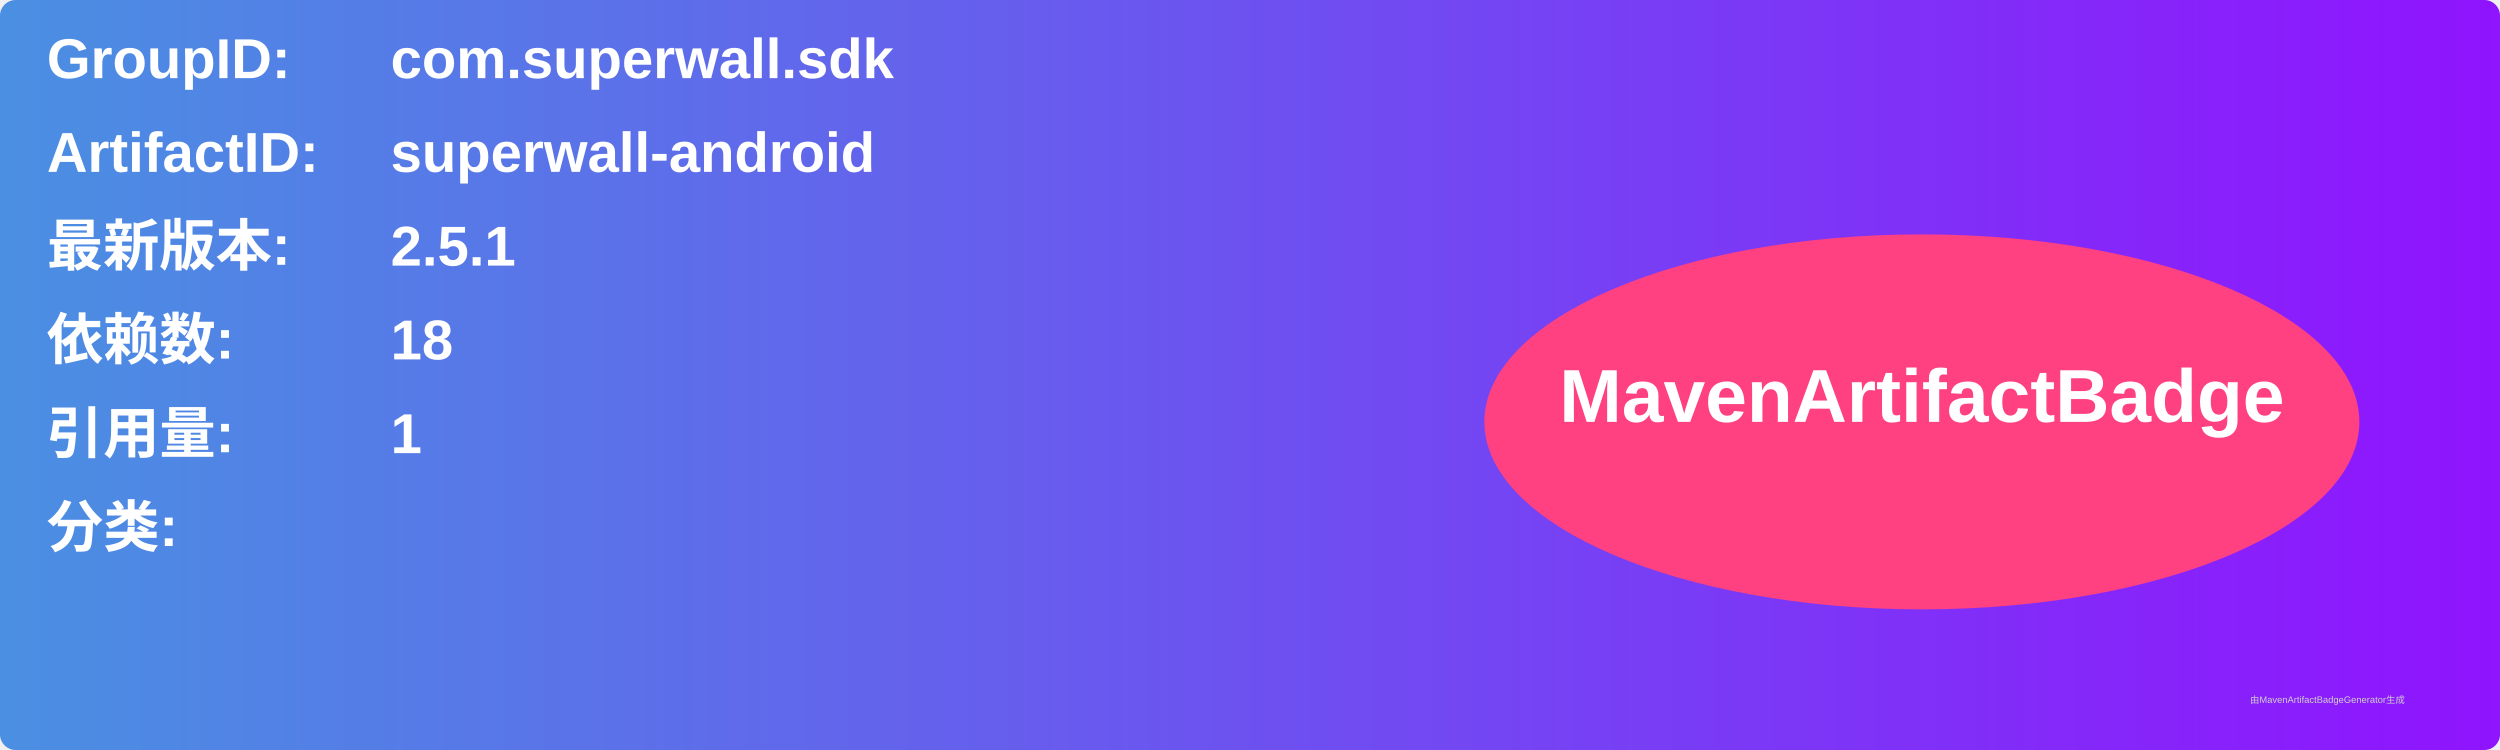
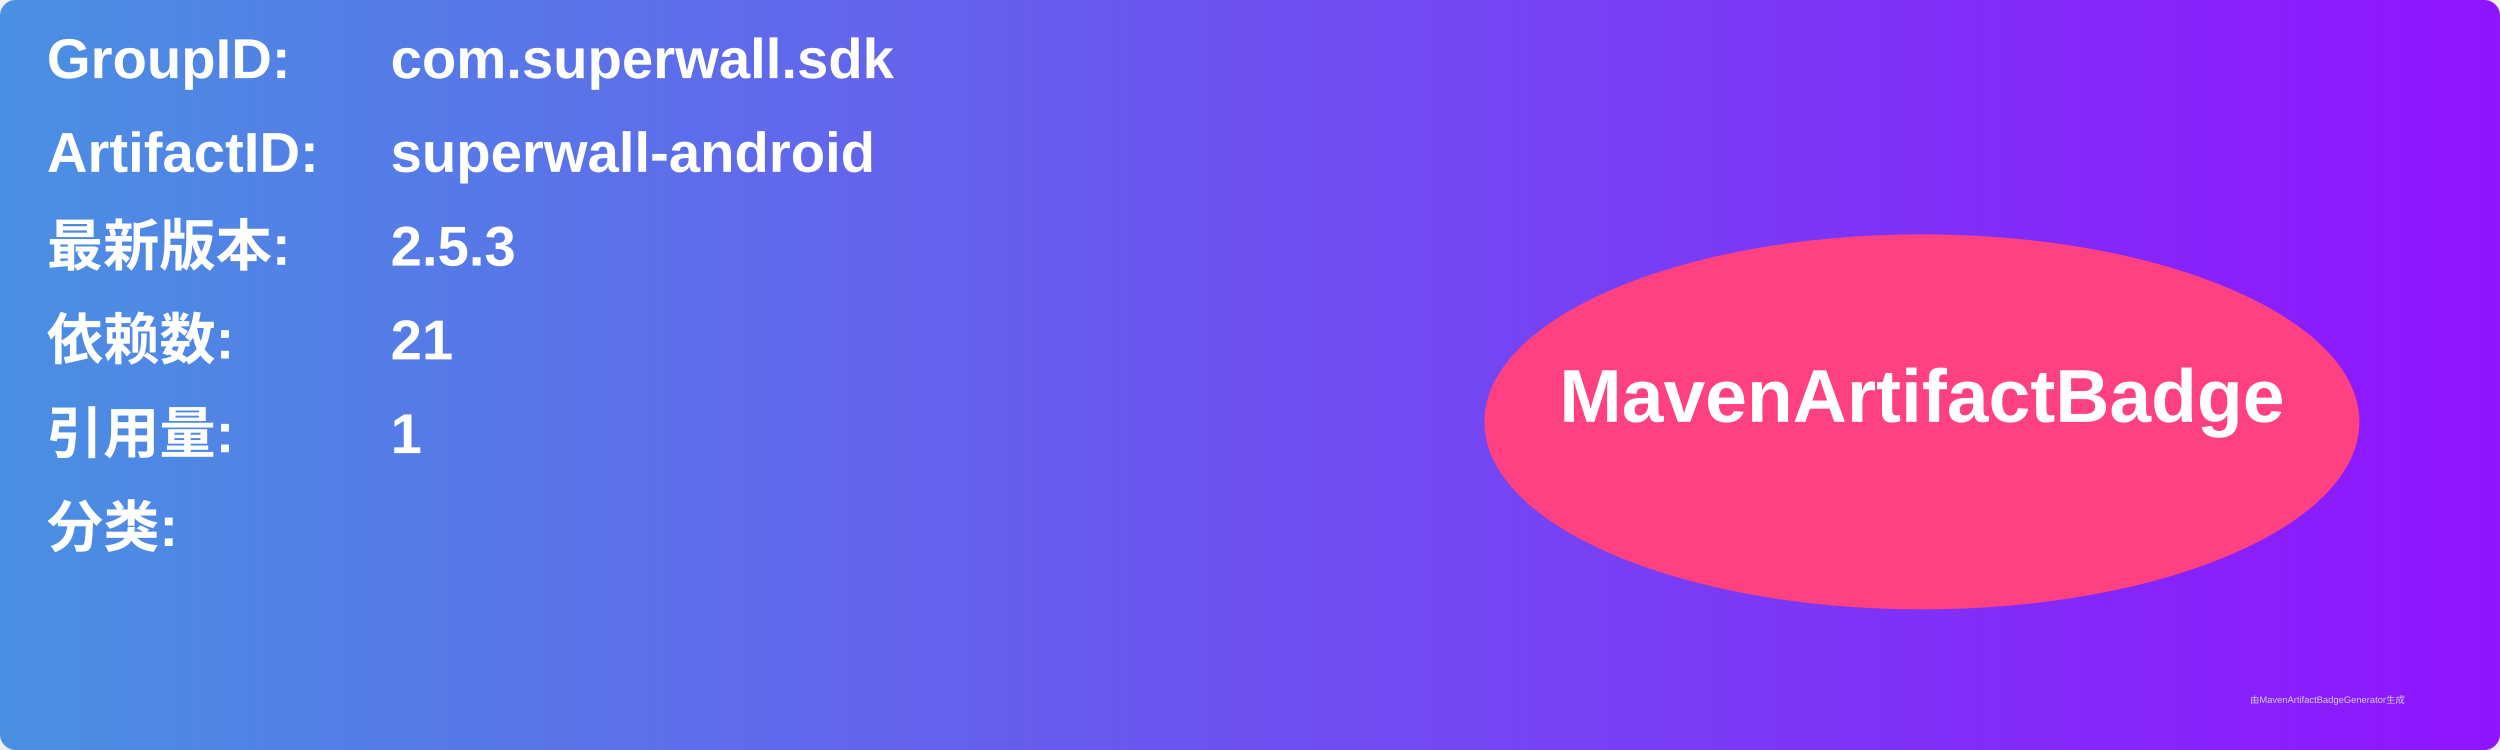
<svg xmlns="http://www.w3.org/2000/svg" width="800" height="240" viewBox="0 0 800 240">
  <linearGradient id="grad" x1="0%" y1="0%" x2="100%" y2="0%">
    <stop offset="0%" stop-color="#4a90e2" />
    <stop offset="100%" stop-color="#9013fe" />
  </linearGradient>
  <rect width="100%" height="100%" rx="5" ry="5" fill="url(#grad)" />
  <g transform="translate(15, 15)">
    <text x="0" y="10" font-family="Arial" font-size="18" fill="white" font-weight="bold" width="260">GroupID:</text>
    <text x="110" y="10" font-family="Arial" font-size="18" fill="white" font-weight="bold" width="460">com.superwall.sdk</text>
    <text x="0" y="40" font-family="Arial" font-size="18" fill="white" font-weight="bold" width="260">ArtifactID:</text>
    <text x="110" y="40" font-family="Arial" font-size="18" fill="white" font-weight="bold" width="460">superwall-android</text>
    <text x="0" y="70" font-family="Arial" font-size="18" fill="white" font-weight="bold">最新版本:</text>
    <text x="110" y="70" font-family="Arial" font-size="18" fill="white" font-weight="bold">
-       <tspan font-weight="bold">2.5.1</tspan>
+       <tspan font-weight="bold">2.5.3</tspan>
    </text>
    <text x="0" y="100" font-family="Arial" font-size="18" fill="white" font-weight="bold">依赖数: </text>
    <text x="110" y="100" font-family="Arial" font-size="18" fill="white">
-       <tspan font-weight="bold">18</tspan>
+       <tspan font-weight="bold">21</tspan>
    </text>
    <text x="0" y="130" font-family="Arial" font-size="18" fill="white" font-weight="bold">引用量: </text>
    <text x="110" y="130" font-family="Arial" font-size="18" fill="white">
      <tspan font-weight="bold">1</tspan>
    </text>
    <text x="0" y="160" font-family="Arial" font-size="18" fill="white" font-weight="bold">分类:</text>
    <text x="10" y="190" font-family="Arial" font-size="10" fill="white">
      <tspan font-weight="bold" />
    </text>
    <ellipse cx="600" cy="120" rx="140" ry="60" fill="#ff4081" />
    <text x="600" y="120" text-anchor="middle" font-family="Arial" font-size="24" fill="white" font-weight="bold">MavenArtifactBadge</text>
  </g>
  <text x="720" y="225" font-family="Arial" font-size="3" fill="#d0d0d0">由MavenArtifactBadgeGenerator生成</text>
</svg>
